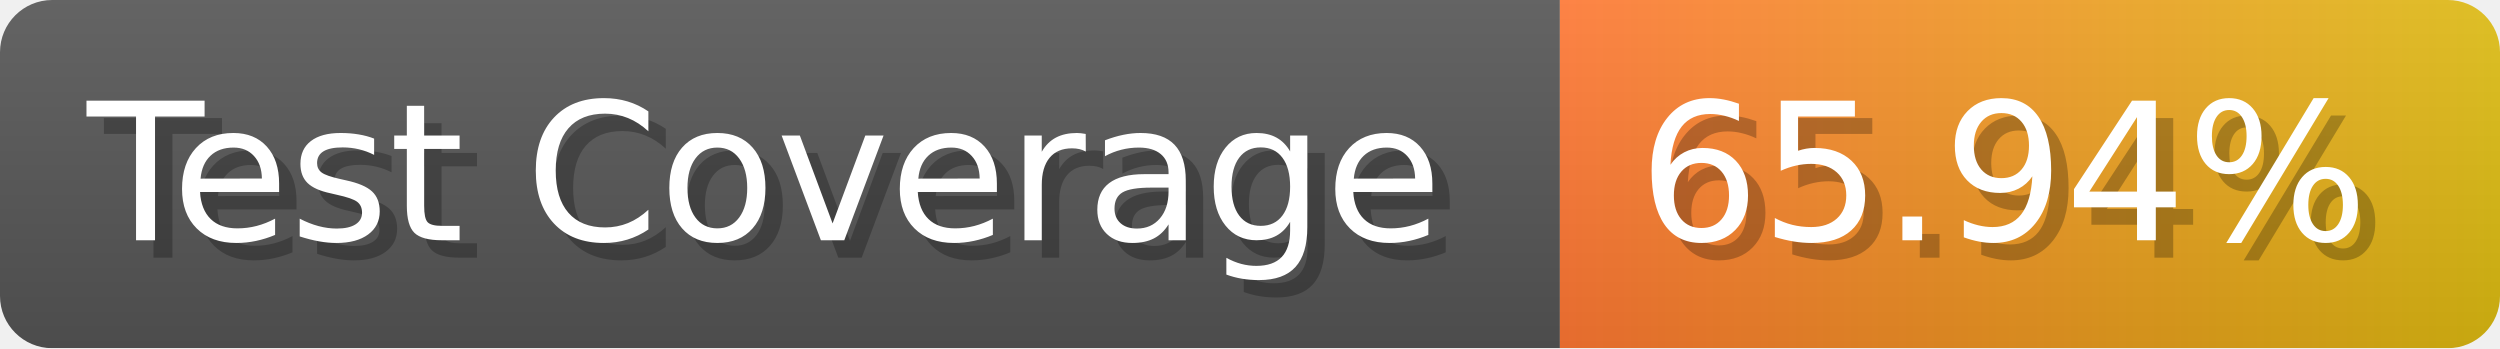
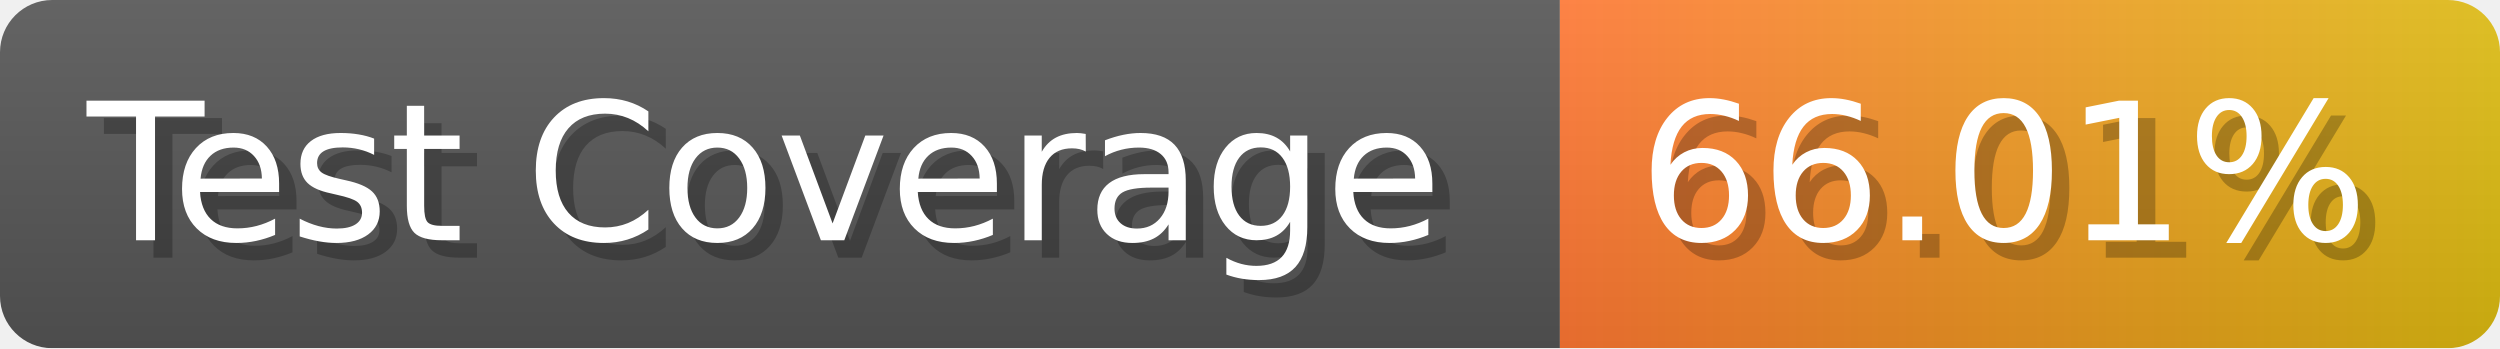
- <svg xmlns="http://www.w3.org/2000/svg" width="143.6" height="20" viewBox="0 0 1436 200" role="img" aria-label="Test Coverage: 65.94%">
+ <svg xmlns="http://www.w3.org/2000/svg" width="143.6" height="20" viewBox="0 0 1436 200" role="img" aria-label="Test Coverage: 66.01%">
  <linearGradient id="a" x2="0" y2="100%">
    <stop offset="0" stop-opacity=".1" stop-color="#EEE" />
    <stop offset="1" stop-opacity=".1" />
  </linearGradient>
  <mask id="m">
    <rect width="1436" height="200" rx="30" fill="#FFF" />
  </mask>
  <g mask="url(#m)">
    <rect width="896" height="200" fill="#555" />
    <rect width="540" height="200" fill="url(#x)" x="896" />
    <rect width="1436" height="200" fill="url(#a)" />
  </g>
  <g aria-hidden="true" fill="#fff" text-anchor="start" font-family="Verdana,DejaVu Sans,sans-serif" font-size="110">
    <text x="60" y="148" textLength="796" fill="#000" opacity="0.25">Test Coverage</text>
    <text x="50" y="138" textLength="796">Test Coverage</text>
-     <text x="951" y="148" textLength="440" fill="#000" opacity="0.25">65.94%</text>
-     <text x="941" y="138" textLength="440">65.94%</text>
+     <text x="951" y="148" textLength="440" fill="#000" opacity="0.25">66.01%</text>
+     <text x="941" y="138" textLength="440">66.01%</text>
  </g>
  <linearGradient id="x" x1="0%" y1="0%" x2="100%" y2="0%">
    <stop offset="0%" style="stop-color:#F73" />
    <stop offset="100%" style="stop-color:#DB1" />
  </linearGradient>
</svg>
